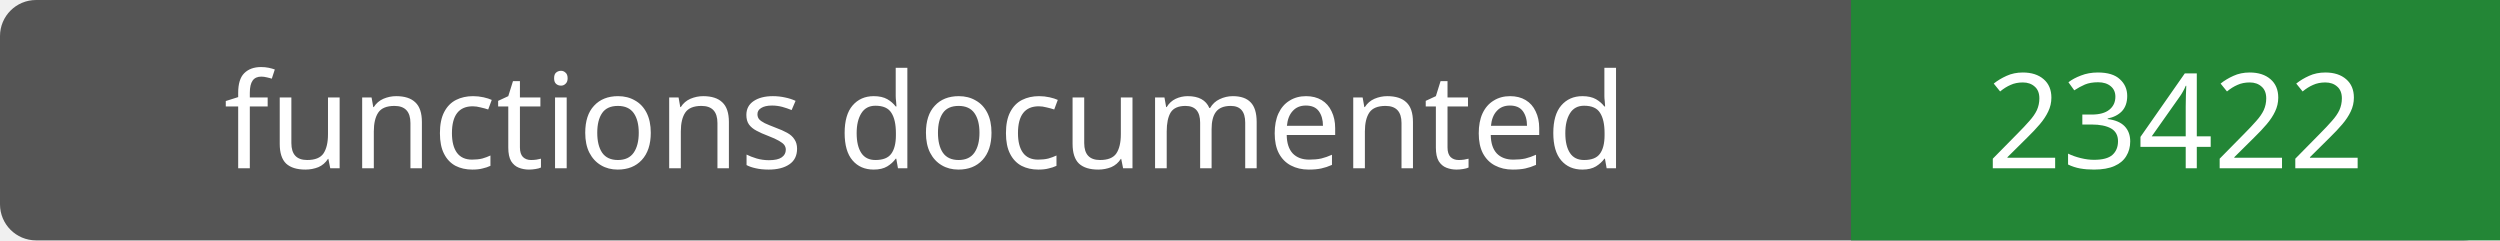
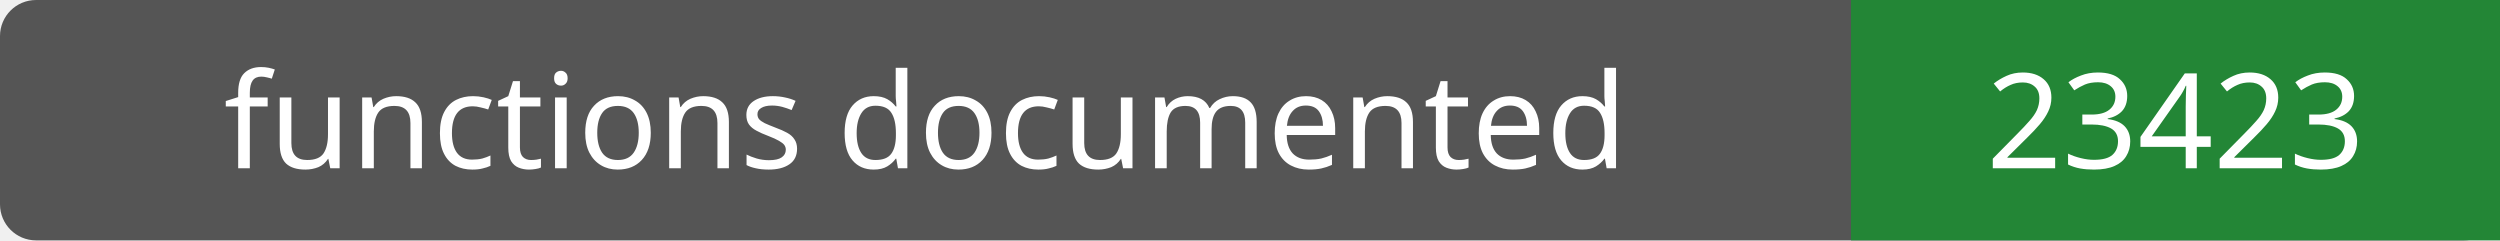
- <svg xmlns="http://www.w3.org/2000/svg" width="208" height="20" role="img" aria-label="functions documented: 23422">
+ <svg xmlns="http://www.w3.org/2000/svg" width="208" height="20" role="img" aria-label="functions documented: 23423">
  <rect width="208" height="20" rx="3" fill="#555" />
  <path fill="#238636" d="M154 0h54v20H154z" />
  <g fill="#fff" text-anchor="middle" font-family="Verdana,sans-serif" font-size="11">
    <text x="77.0" y="14">functions documented</text>
-     <text x="181.0" y="14">23422</text>
+     <text x="181.0" y="14">23423</text>
  </g>
</svg>
